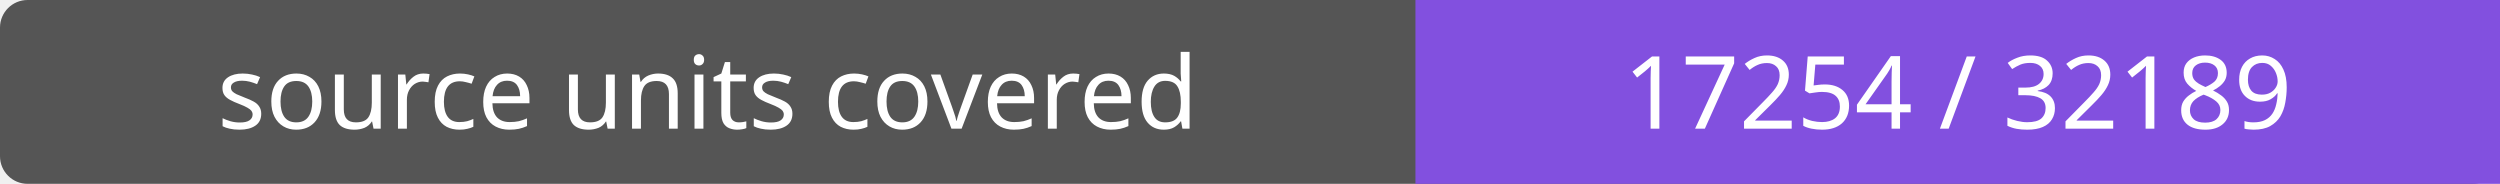
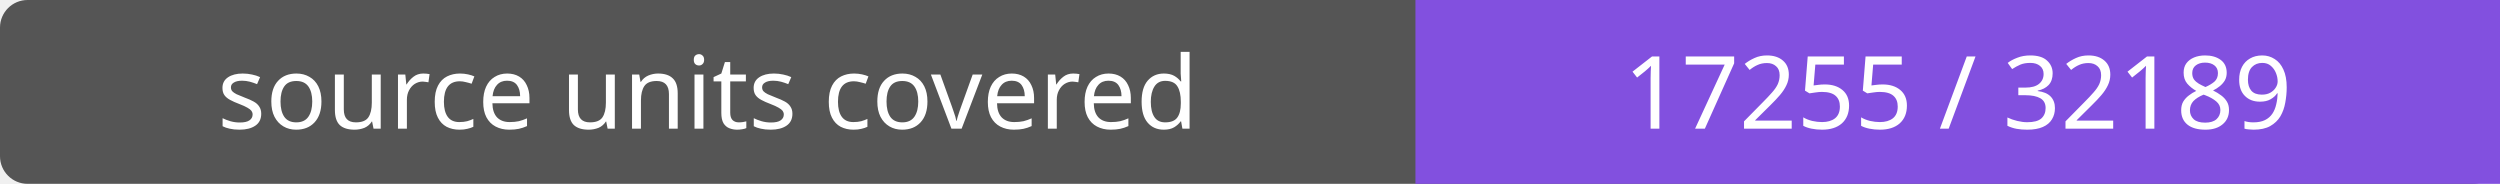
- <svg xmlns="http://www.w3.org/2000/svg" width="272" height="20" role="img" aria-label="source units covered: 17254 / 32189">
+ <svg xmlns="http://www.w3.org/2000/svg" width="272" height="20" role="img" aria-label="source units covered: 17255 / 32189">
  <rect width="272" height="20" rx="3" fill="#555" />
  <path fill="#8250df" d="M154 0h118v20H154z" />
  <g fill="#fff" text-anchor="middle" font-family="Verdana,sans-serif" font-size="11">
    <text x="77.0" y="14">source units covered</text>
-     <text x="213.0" y="14">17254 / 32189</text>
+     <text x="213.0" y="14">17255 / 32189</text>
  </g>
</svg>
